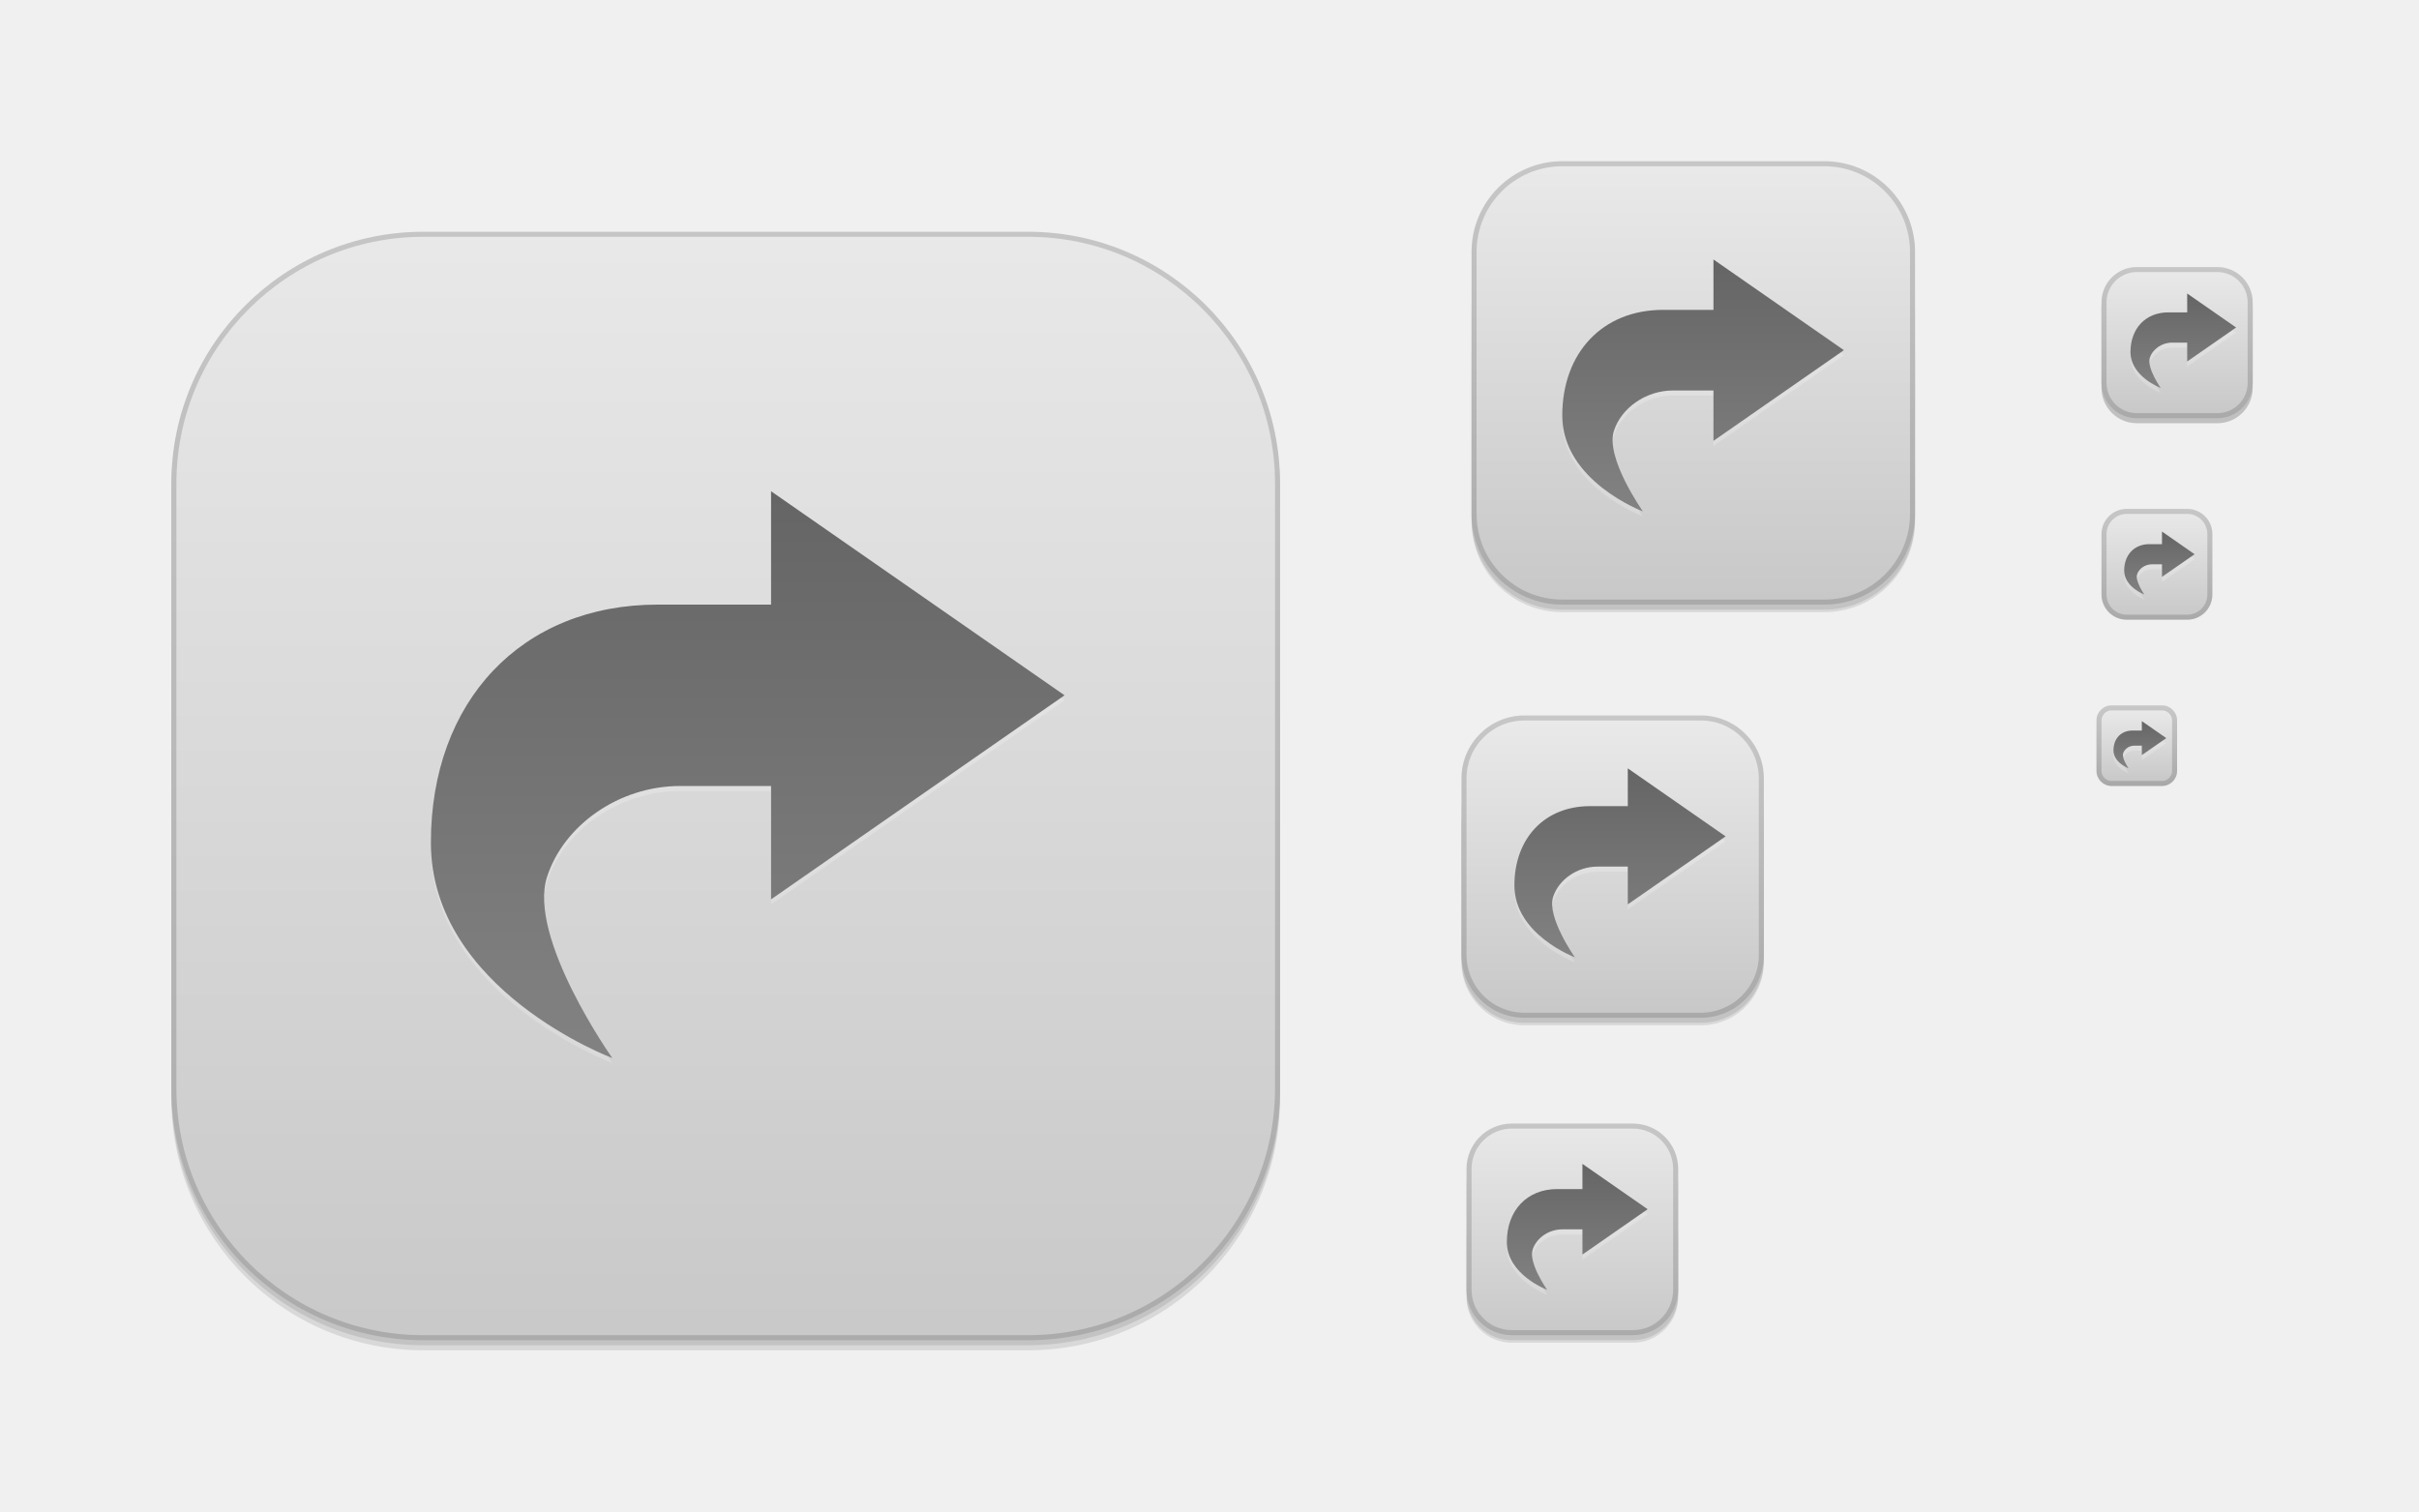
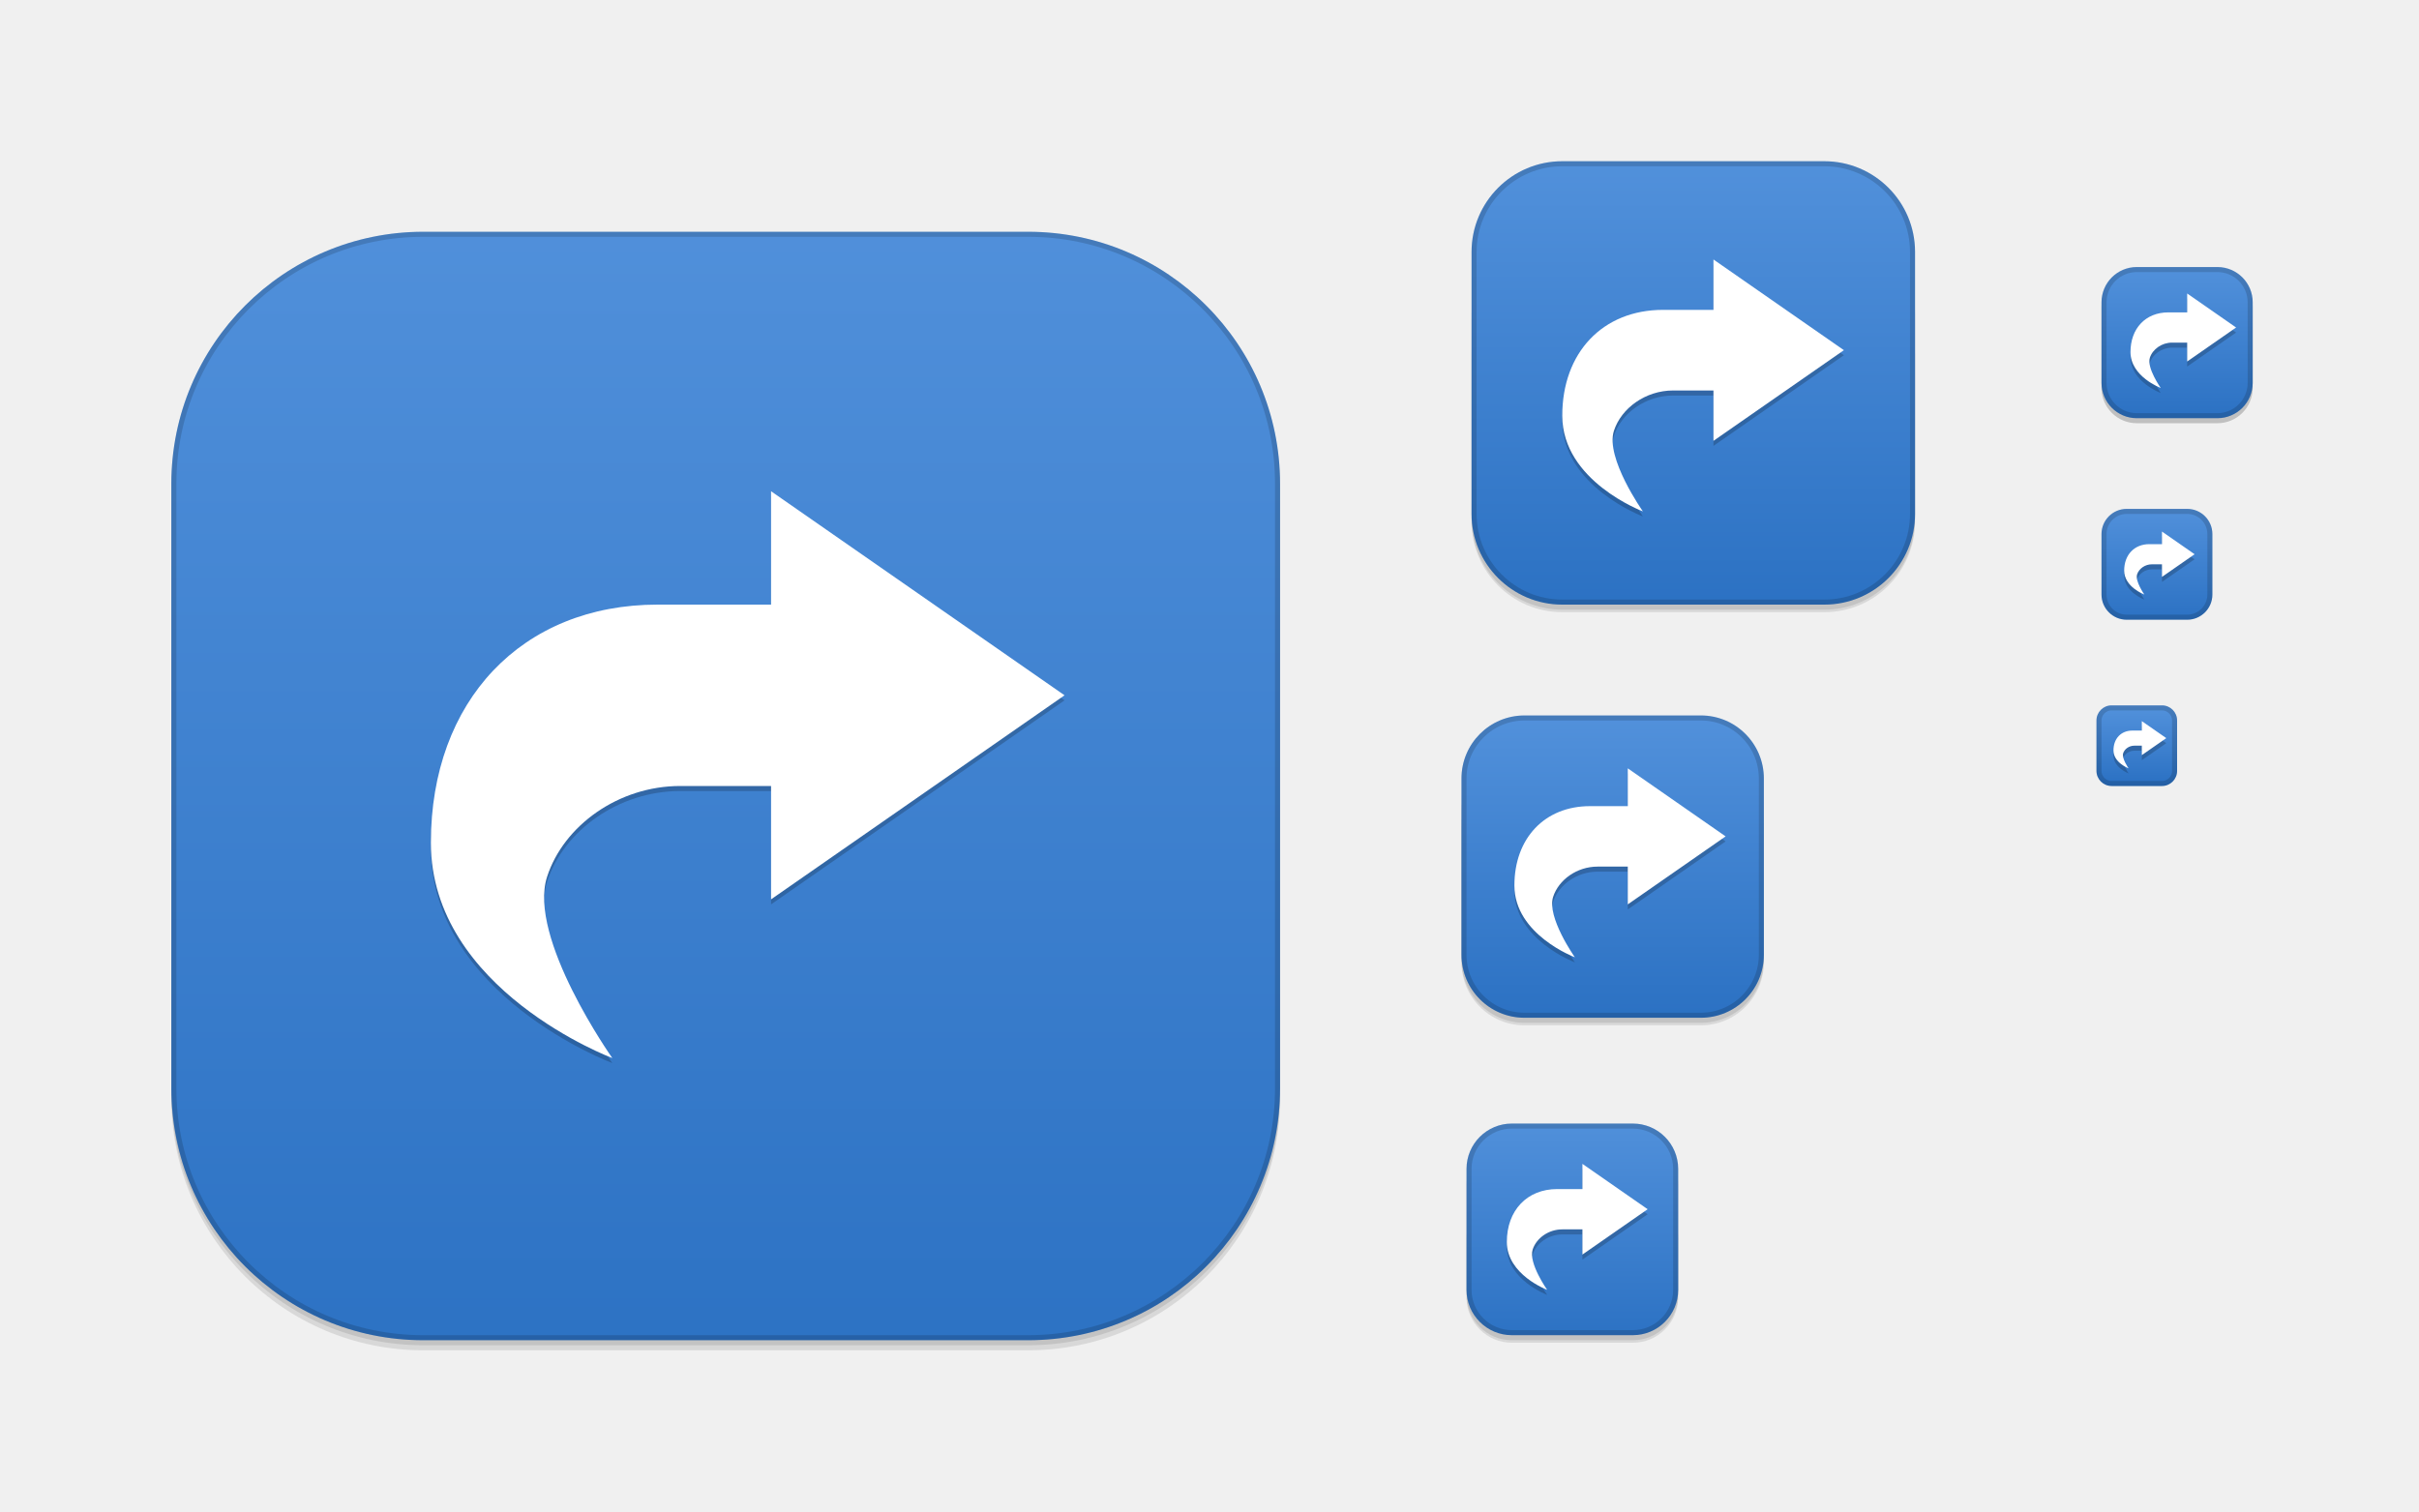
<svg xmlns="http://www.w3.org/2000/svg" xmlns:xlink="http://www.w3.org/1999/xlink" width="480" height="300" id="svg11300" version="1.0" style="display:inline;enable-background:new">
  <defs id="defs3">
    <linearGradient id="linearGradient3844">
      <stop style="stop-color:#909090;stop-opacity:1;" offset="0" id="stop3846" />
      <stop style="stop-color:#585858;stop-opacity:1;" offset="1" id="stop3848" />
    </linearGradient>
    <linearGradient id="outerBackgroundGradient">
-       <stop style="stop-color:#c6c6c6;stop-opacity:1;" offset="0" id="stop3864-8-6" />
-       <stop style="stop-color:#ebebeb;stop-opacity:1;" offset="1" id="stop3866-9-1" />
+       <stop style="stop-color:#2a70c2;stop-opacity:1;" offset="0" id="stop3864-8-6" />
+       <stop style="stop-color:#5392dc;stop-opacity:1;" offset="1" id="stop3866-9-1" />
    </linearGradient>
    <linearGradient xlink:href="#outerBackgroundGradient" id="linearGradient4097" gradientUnits="userSpaceOnUse" x1="264" y1="280" x2="264" y2="40" gradientTransform="matrix(0.06666667,0,0,0.06666667,414.4,137.3333)" />
    <linearGradient xlink:href="#outerBackgroundGradient" id="linearGradient4101" gradientUnits="userSpaceOnUse" gradientTransform="matrix(0.0875,0,0,0.0875,414.9,97.5)" x1="286.857" y1="302.857" x2="286.857" y2="28.571" />
    <linearGradient xlink:href="#outerBackgroundGradient" id="linearGradient4153" gradientUnits="userSpaceOnUse" gradientTransform="matrix(0.1193182,0,0,0.1193182,414.1364,48.22727)" x1="283.81" y1="299.81" x2="283.81" y2="31.619" />
    <linearGradient xlink:href="#outerBackgroundGradient" id="linearGradient4869" gradientUnits="userSpaceOnUse" gradientTransform="matrix(0.175,0,0,-0.175,286.8,-216)" x1="281.143" y1="297.143" x2="281.143" y2="22.857" />
    <clipPath clipPathUnits="userSpaceOnUse" id="clipPath4891">
      <rect ry="9" y="223" x="307" height="42" width="42" id="rect4893" style="color:#bebebe;fill:url(#linearGradient4895);fill-opacity:1;fill-rule:nonzero;stroke:none;stroke-width:0;marker:none;visibility:visible;display:inline;overflow:visible;enable-background:accumulate" transform="matrix(0,1,-1,0,0,0)" />
    </clipPath>
    <linearGradient xlink:href="#outerBackgroundGradient" id="linearGradient4895" gradientUnits="userSpaceOnUse" gradientTransform="matrix(0.175,0,0,0.175,302.8,216)" x1="144" y1="280" x2="144" y2="40" />
    <clipPath clipPathUnits="userSpaceOnUse" id="clipPath4044">
      <rect ry="4" y="85" x="433" height="22" width="22" id="rect4046" style="color:#bebebe;fill:url(#linearGradient4048);fill-opacity:1;fill-rule:nonzero;stroke:none;stroke-width:0;marker:none;visibility:visible;display:inline;overflow:visible;enable-background:accumulate" />
    </clipPath>
    <linearGradient xlink:href="#outerBackgroundGradient" id="linearGradient4048" gradientUnits="userSpaceOnUse" gradientTransform="matrix(0.0875,0,0,0.0875,430.9,81.5)" x1="149.714" y1="291.429" x2="149.714" y2="40" />
    <clipPath clipPathUnits="userSpaceOnUse" id="clipPath4089">
      <rect style="color:#bebebe;fill:url(#linearGradient4093);fill-opacity:1;fill-rule:nonzero;stroke:none;stroke-width:0;marker:none;visibility:visible;display:inline;overflow:visible;enable-background:accumulate" id="rect4091" width="30" height="30" x="433" y="37" ry="6" />
    </clipPath>
    <linearGradient xlink:href="#outerBackgroundGradient" id="linearGradient4093" gradientUnits="userSpaceOnUse" gradientTransform="matrix(0.1193182,0,0,0.1193182,430.1364,32.22727)" x1="149.714" y1="291.429" x2="149.714" y2="40" />
    <clipPath clipPathUnits="userSpaceOnUse" id="clipPath3855">
      <rect style="color:#bebebe;fill:url(#linearGradient3859);fill-opacity:1;fill-rule:nonzero;stroke:none;stroke-width:0;marker:none;visibility:visible;display:inline;overflow:visible;enable-background:accumulate" id="rect3857" width="16" height="16" x="304" y="212" ry="3" transform="matrix(0,1,-1,0,0,0)" />
    </clipPath>
    <linearGradient xlink:href="#outerBackgroundGradient" id="linearGradient3859" gradientUnits="userSpaceOnUse" gradientTransform="matrix(0.06666667,0,0,0.06666667,302.4,209.3333)" x1="144" y1="280" x2="144" y2="40" />
    <clipPath clipPathUnits="userSpaceOnUse" id="clipPath3862">
      <rect ry="50" y="46" x="34" height="220" width="220" id="rect3864" style="color:#bebebe;fill:url(#linearGradient3866);fill-opacity:1;fill-rule:nonzero;stroke:none;stroke-width:0;marker:none;visibility:visible;display:inline;overflow:visible;enable-background:accumulate" />
    </clipPath>
    <linearGradient xlink:href="#outerBackgroundGradient" id="linearGradient3866" gradientUnits="userSpaceOnUse" gradientTransform="translate(0,-4)" x1="144" y1="280" x2="144" y2="40" />
    <linearGradient xlink:href="#outerBackgroundGradient" id="linearGradient3876" gradientUnits="userSpaceOnUse" gradientTransform="translate(0,-4)" x1="272" y1="288" x2="272" y2="32" />
    <clipPath clipPathUnits="userSpaceOnUse" id="clipPath4187">
      <rect ry="12.5" y="142" x="290" height="60" width="60" id="rect4189" style="color:#bebebe;fill:url(#linearGradient4191);fill-opacity:1;fill-rule:nonzero;stroke:none;stroke-width:0;marker:none;visibility:visible;display:inline;overflow:visible;enable-background:accumulate" />
    </clipPath>
    <linearGradient xlink:href="#outerBackgroundGradient" id="linearGradient4191" gradientUnits="userSpaceOnUse" x1="352" y1="204" x2="352" y2="140" />
    <linearGradient xlink:href="#outerBackgroundGradient" id="linearGradient4197" gradientUnits="userSpaceOnUse" x1="384" y1="124" x2="384" y2="28" />
    <linearGradient xlink:href="#outerBackgroundGradient" id="linearGradient4199" gradientUnits="userSpaceOnUse" x1="352" y1="204" x2="352" y2="140" />
    <clipPath clipPathUnits="userSpaceOnUse" id="clipPath4346">
      <rect style="color:#bebebe;fill:url(#linearGradient4350);fill-opacity:1;fill-rule:nonzero;stroke:none;stroke-width:0;marker:none;visibility:visible;display:inline;overflow:visible;enable-background:accumulate" id="rect4348" width="88" height="88" x="292" y="32" ry="18" />
    </clipPath>
    <linearGradient xlink:href="#outerBackgroundGradient" id="linearGradient4350" gradientUnits="userSpaceOnUse" x1="384" y1="124" x2="384" y2="28" />
    <clipPath clipPathUnits="userSpaceOnUse" id="clipPath3871">
      <rect ry="5" y="101" x="417" height="22" width="22" id="rect3873" style="color:#bebebe;fill:url(#linearGradient3875);fill-opacity:1;fill-rule:nonzero;stroke:none;stroke-width:0;marker:none;visibility:visible;display:inline;overflow:visible;enable-background:accumulate" />
    </clipPath>
    <linearGradient xlink:href="#outerBackgroundGradient" id="linearGradient3875" gradientUnits="userSpaceOnUse" gradientTransform="matrix(0.0875,0,0,0.0875,414.9,97.5)" x1="286.857" y1="302.857" x2="286.857" y2="28.571" />
    <clipPath clipPathUnits="userSpaceOnUse" id="clipPath3881">
      <rect style="color:#bebebe;fill:url(#linearGradient3885);fill-opacity:1;fill-rule:nonzero;stroke:none;stroke-width:0;marker:none;visibility:visible;display:inline;overflow:visible;enable-background:accumulate" id="rect3883" width="30" height="30" x="417" y="53" ry="7" />
    </clipPath>
    <linearGradient xlink:href="#outerBackgroundGradient" id="linearGradient3885" gradientUnits="userSpaceOnUse" gradientTransform="matrix(0.1193182,0,0,0.1193182,414.1364,48.22727)" x1="283.81" y1="299.81" x2="283.81" y2="31.619" />
    <linearGradient xlink:href="#linearGradient3844" id="linearGradient3850" x1="337" y1="57" x2="337" y2="33" gradientUnits="userSpaceOnUse" />
    <linearGradient xlink:href="#linearGradient3844" id="linearGradient3858" gradientUnits="userSpaceOnUse" x1="337" y1="57" x2="337" y2="33" />
    <linearGradient xlink:href="#linearGradient3844" id="linearGradient3873" gradientUnits="userSpaceOnUse" x1="337" y1="57" x2="337" y2="33" />
    <linearGradient xlink:href="#linearGradient3844" id="linearGradient3882" gradientUnits="userSpaceOnUse" x1="337" y1="57" x2="337" y2="33" />
    <linearGradient xlink:href="#linearGradient3844" id="linearGradient3890" gradientUnits="userSpaceOnUse" x1="337" y1="57" x2="337" y2="33" gradientTransform="translate(-0.3333367,-9.2666664e-7)" />
    <linearGradient xlink:href="#linearGradient3844" id="linearGradient3898" gradientUnits="userSpaceOnUse" gradientTransform="translate(-0.3333367,-9.2666664e-7)" x1="337" y1="57" x2="337" y2="33" />
    <linearGradient xlink:href="#linearGradient3844" id="linearGradient3906" gradientUnits="userSpaceOnUse" x1="337" y1="57" x2="337" y2="33" />
    <linearGradient xlink:href="#linearGradient3844" id="linearGradient3908" gradientUnits="userSpaceOnUse" x1="337" y1="57" x2="337" y2="33" />
    <linearGradient xlink:href="#linearGradient3844" id="linearGradient3911" gradientUnits="userSpaceOnUse" x1="337" y1="57" x2="337" y2="33" gradientTransform="matrix(-2,0,0,2,1010.001,154)" />
    <linearGradient xlink:href="#linearGradient3844" id="linearGradient3914" gradientUnits="userSpaceOnUse" x1="337" y1="57" x2="337" y2="33" />
    <linearGradient xlink:href="#linearGradient3844" id="linearGradient3917" gradientUnits="userSpaceOnUse" x1="337" y1="57" x2="337" y2="33" gradientTransform="matrix(-1,0,0,1,777.0004,66.99998)" />
    <linearGradient xlink:href="#linearGradient3844" id="linearGradient3921" gradientUnits="userSpaceOnUse" x1="337" y1="57" x2="337" y2="33" gradientTransform="matrix(-4,0,0,4,1732.002,-102.5001)" />
    <linearGradient xlink:href="#linearGradient3844" id="linearGradient3925" gradientUnits="userSpaceOnUse" x1="337" y1="57" x2="337" y2="33" gradientTransform="matrix(-3,0,0,3,1367.001,36.99994)" />
    <linearGradient xlink:href="#linearGradient3844" id="linearGradient3929" gradientUnits="userSpaceOnUse" gradientTransform="matrix(-1.5,0,0,1.5,956.0006,0.49997)" x1="337" y1="57" x2="337" y2="33" />
    <linearGradient xlink:href="#linearGradient3844" id="linearGradient3933" gradientUnits="userSpaceOnUse" gradientTransform="matrix(-0.75,0,0,0.75,686.0003,114.25)" x1="337" y1="57" x2="337" y2="33" />
    <linearGradient xlink:href="#linearGradient3844" id="linearGradient3937" gradientUnits="userSpaceOnUse" x1="337" y1="57" x2="337" y2="33" gradientTransform="matrix(-9,0,0,9,3285.003,-249.0002)" />
  </defs>
  <g style="display:inline" id="layer1">
    <g style="display:none" id="layer7">
      <text y="19.745" xml:space="preserve" x="15.007" style="font-size:18px;font-style:normal;font-variant:normal;font-weight:normal;font-stretch:normal;fill:#000000;fill-opacity:1;stroke:none;display:inline;enable-background:new;font-family:DejaVu Sans;-inkscape-font-specification:DejaVu Sans" id="context">
        <tspan style="font-style:normal;font-variant:normal;font-weight:normal;font-stretch:normal;font-family:DejaVu Sans;-inkscape-font-specification:DejaVu Sans" y="19.745" x="15.007" id="tspan3933">emblems</tspan>
      </text>
      <text y="19.745" xml:space="preserve" x="122.488" style="font-size:18px;font-style:normal;font-variant:normal;font-weight:bold;font-stretch:normal;text-align:start;line-height:125%;writing-mode:lr-tb;text-anchor:start;fill:#000000;fill-opacity:1;stroke:none;display:inline;enable-background:new;font-family:DejaVu Sans;-inkscape-font-specification:DejaVu Sans Bold" id="icon-name">
        <tspan style="font-size:18px;font-style:normal;font-variant:normal;font-weight:bold;font-stretch:normal;font-family:DejaVu Sans;-inkscape-font-specification:DejaVu Sans Bold" y="19.745" x="122.488" id="tspan3937">emblem-symbolic-link</tspan>
      </text>
      <rect style="fill:#eeeeec;fill-opacity:1;fill-rule:nonzero;stroke:none;stroke-width:2;marker:none;visibility:visible;display:inline;overflow:visible;enable-background:accumulate" id="rect16x16" width="16" height="16" x="416" y="140" />
      <rect style="fill:#d4d4d4;fill-opacity:1;fill-rule:nonzero;stroke:none;stroke-width:2;marker:none;visibility:visible;display:inline;overflow:visible;enable-background:accumulate" id="rect24x24" width="24" height="24" x="416" y="100" />
      <rect style="fill:#eeeeec;fill-opacity:1;fill-rule:nonzero;stroke:none;stroke-width:2;marker:none;visibility:visible;display:inline;overflow:visible;enable-background:accumulate" id="rect32x32" width="32" height="32" x="416" y="52" />
      <rect y="101" x="417" height="22" width="22" id="rect22x22" style="fill:#eeeeec;fill-opacity:1;fill-rule:nonzero;stroke:none;stroke-width:2;marker:none;visibility:visible;display:inline;overflow:visible;enable-background:accumulate" />
      <rect y="220" x="288" height="48" width="48" id="rect48x48" style="fill:#eeeeec;fill-opacity:1;fill-rule:nonzero;stroke:none;stroke-width:2;marker:none;visibility:visible;display:inline;overflow:visible;enable-background:accumulate" />
      <rect style="fill:#eeeeec;fill-opacity:1;fill-rule:nonzero;stroke:none;stroke-width:2;marker:none;visibility:visible;display:inline;overflow:visible;enable-background:accumulate" id="rect256x256" width="256" height="256" x="16" y="28" />
      <rect style="fill:#eeeeec;fill-opacity:1;fill-rule:nonzero;stroke:none;stroke-width:2;marker:none;visibility:visible;display:inline;overflow:visible;enable-background:accumulate" id="rect64x64" width="64" height="64" x="288" y="140" />
      <rect style="fill:#eeeeec;fill-opacity:1;fill-rule:nonzero;stroke:none;stroke-width:2;marker:none;visibility:visible;display:inline;overflow:visible;enable-background:accumulate" id="rect96x96" width="96" height="96" x="288" y="28" />
    </g>
    <g id="layer4" style="display:inline">
      <rect style="opacity:0;color:#bebebe;fill:#000000;fill-opacity:1;stroke:#000000;stroke-width:1;stroke-miterlimit:4;stroke-opacity:1;stroke-dasharray:none;marker:none;visibility:visible;display:inline;overflow:visible;enable-background:accumulate" id="rect4156" width="42" height="42" x="-266.5" y="291" ry="9" transform="matrix(0,-1,1,0,0,0)" />
      <rect transform="matrix(0,-1,1,0,0,0)" ry="9" y="291" x="-266.5" height="42" width="40" id="rect4183" style="opacity:0.1;color:#bebebe;fill:#000000;fill-opacity:1;stroke:none;stroke-width:1;marker:none;visibility:visible;display:inline;overflow:visible;enable-background:accumulate" />
      <rect ry="9" y="237" x="291" height="29" width="42" id="rect4144" style="opacity:0.1;color:#bebebe;fill:#000000;fill-opacity:1;fill-rule:nonzero;stroke:none;stroke-width:0;marker:none;visibility:visible;display:inline;overflow:visible;enable-background:accumulate" />
      <rect style="opacity:0;color:#bebebe;fill:#000000;fill-opacity:1;fill-rule:nonzero;stroke:#000000;stroke-width:1;stroke-miterlimit:4;stroke-opacity:1;stroke-dasharray:none;marker:none;visibility:visible;display:inline;overflow:visible;enable-background:accumulate" id="rect4340" width="88" height="88" x="292" y="33.5" ry="18" />
      <rect ry="18" y="52.5" x="292" height="69" width="88" id="rect4338" style="opacity:0.1;color:#bebebe;fill:#000000;fill-opacity:1;fill-rule:nonzero;stroke:none;stroke-width:0;marker:none;visibility:visible;display:inline;overflow:visible;enable-background:accumulate" />
      <rect style="opacity:0.1;color:#bebebe;fill:#000000;fill-opacity:1;fill-rule:nonzero;stroke:none;stroke-width:0;marker:none;visibility:visible;display:inline;overflow:visible;enable-background:accumulate" id="rect4335" width="88" height="76.5" x="292" y="44.5" ry="18" />
      <rect style="opacity:0;color:#bebebe;fill:#000000;fill-opacity:1;fill-rule:nonzero;stroke:#000000;stroke-width:1;stroke-miterlimit:4;stroke-opacity:1;stroke-dasharray:none;marker:none;visibility:visible;display:inline;overflow:visible;enable-background:accumulate" id="rect4214" width="60" height="60" x="290" y="143.5" ry="12.5" />
      <rect ry="12.5" y="151.5" x="290" height="52" width="60" id="rect4206" style="opacity:0.1;color:#bebebe;fill:#000000;fill-opacity:1;fill-rule:nonzero;stroke:none;stroke-width:0;marker:none;visibility:visible;display:inline;overflow:visible;enable-background:accumulate" />
      <rect style="opacity:0.1;color:#bebebe;fill:#000000;fill-opacity:1;fill-rule:nonzero;stroke:none;stroke-width:0;marker:none;visibility:visible;display:inline;overflow:visible;enable-background:accumulate" id="rect4212" width="60" height="54.5" x="290" y="148.5" ry="12.5" />
      <rect style="opacity:0.2;color:#bebebe;fill:#000000;fill-opacity:1;fill-rule:nonzero;stroke:none;stroke-width:0;marker:none;visibility:visible;display:inline;overflow:visible;enable-background:accumulate" id="rect4058" width="30" height="30" x="417" y="54" ry="7" />
      <rect ry="50" y="48" x="34" height="220" width="220" id="rect3872" style="opacity:0;color:#bebebe;fill:#000000;fill-opacity:1;fill-rule:nonzero;stroke:#000000;stroke-width:2;stroke-miterlimit:4;stroke-opacity:1;stroke-dasharray:none;marker:none;visibility:visible;display:inline;overflow:visible;enable-background:accumulate" />
      <rect style="opacity:0.1;color:#bebebe;fill:#000000;fill-opacity:1;fill-rule:nonzero;stroke:none;stroke-width:0;marker:none;visibility:visible;display:inline;overflow:visible;enable-background:accumulate" id="rect3870" width="220" height="220" x="34" y="48" ry="50" />
      <rect ry="50" y="47" x="34" height="220" width="220" id="rect3868" style="opacity:0.1;color:#bebebe;fill:#000000;fill-opacity:1;fill-rule:nonzero;stroke:none;stroke-width:0;marker:none;visibility:visible;display:inline;overflow:visible;enable-background:accumulate" />
    </g>
    <g id="layer2" style="display:inline">
      <rect style="color:#bebebe;fill:url(#linearGradient3876);fill-opacity:1;fill-rule:nonzero;stroke:none;stroke-width:0;marker:none;visibility:visible;display:inline;overflow:visible;enable-background:accumulate" id="rect4040" width="220" height="220" x="34" y="46" ry="50" />
      <rect ry="3" y="140" x="416" height="16" width="16" id="rect4095" style="color:#bebebe;fill:url(#linearGradient4097);fill-opacity:1;fill-rule:nonzero;stroke:none;stroke-width:0;marker:none;visibility:visible;display:inline;overflow:visible;enable-background:accumulate" />
      <rect style="color:#bebebe;fill:url(#linearGradient4101);fill-opacity:1;fill-rule:nonzero;stroke:none;stroke-width:0;marker:none;visibility:visible;display:inline;overflow:visible;enable-background:accumulate" id="rect4099" width="22" height="22" x="417" y="101" ry="5" />
      <rect ry="7" y="53" x="417" height="30" width="30" id="rect4151" style="color:#bebebe;fill:url(#linearGradient4153);fill-opacity:1;fill-rule:nonzero;stroke:none;stroke-width:0;marker:none;visibility:visible;display:inline;overflow:visible;enable-background:accumulate" />
      <rect style="color:#bebebe;fill:url(#linearGradient4869);fill-opacity:1;fill-rule:nonzero;stroke:none;stroke-width:0;marker:none;visibility:visible;display:inline;overflow:visible;enable-background:accumulate" id="rect4783" width="42" height="42" x="291" y="-265" ry="9" transform="scale(1,-1)" />
      <rect ry="18" y="32" x="292" height="88" width="88" id="rect4511" style="color:#bebebe;fill:url(#linearGradient4197);fill-opacity:1;fill-rule:nonzero;stroke:none;stroke-width:0;marker:none;visibility:visible;display:inline;overflow:visible;enable-background:accumulate" />
      <rect style="color:#bebebe;fill:url(#linearGradient4199);fill-opacity:1;fill-rule:nonzero;stroke:none;stroke-width:0;marker:none;visibility:visible;display:inline;overflow:visible;enable-background:accumulate" id="rect4515" width="60" height="60" x="290" y="142" ry="12.5" />
    </g>
    <g id="layer6" style="display:inline">
-       <path style="font-style:normal;font-variant:normal;font-weight:normal;font-stretch:normal;text-indent:0;text-align:start;text-decoration:none;line-height:normal;letter-spacing:normal;word-spacing:normal;text-transform:none;direction:ltr;block-progression:tb;writing-mode:lr-tb;text-anchor:start;baseline-shift:baseline;opacity:0.2;color:#bebebe;fill:#ffffff;fill-opacity:1;fill-rule:nonzero;stroke:none;stroke-width:0;marker:none;visibility:visible;display:inline;overflow:visible;enable-background:accumulate;font-family:Sans;-inkscape-font-specification:Sans" d="m 314,232 12.941,9 -12.941,9 0,-5 -4,0 c -2.73,0 -5.143,1.747 -5.875,4 -0.875,2.695 2.875,8 2.875,8 0,0 -8,-3 -8,-9.5 0,-6.247 4,-10.5 10,-10.5 l 5,0 z" id="path3940" />
-       <path id="path3942" d="m 429,106.5 6.471,4.5 -6.471,4.5 0,-2.5 -2,0 c -1.365,0 -2.572,0.873 -2.938,2 -0.438,1.348 1.438,4 1.438,4 0,0 -4,-1.5 -4,-4.75 0,-3.124 2,-5.25 5,-5.25 l 2.5,0 z" style="font-style:normal;font-variant:normal;font-weight:normal;font-stretch:normal;text-indent:0;text-align:start;text-decoration:none;line-height:normal;letter-spacing:normal;word-spacing:normal;text-transform:none;direction:ltr;block-progression:tb;writing-mode:lr-tb;text-anchor:start;baseline-shift:baseline;opacity:0.2;color:#bebebe;fill:#ffffff;fill-opacity:1;fill-rule:nonzero;stroke:none;stroke-width:0;marker:none;visibility:visible;display:inline;overflow:visible;enable-background:accumulate;font-family:Sans;-inkscape-font-specification:Sans" />
-       <path id="path3944" d="m 340,52.5 25.883,18 -25.883,18 0,-10 -8,0 c -5.46,0 -10.286,3.493 -11.75,8 -1.751,5.39 5.75,16 5.75,16 0,0 -16,-6 -16,-19 0,-12.494 8,-21 20,-21 l 10,0 z" style="font-style:normal;font-variant:normal;font-weight:normal;font-stretch:normal;text-indent:0;text-align:start;text-decoration:none;line-height:normal;letter-spacing:normal;word-spacing:normal;text-transform:none;direction:ltr;block-progression:tb;writing-mode:lr-tb;text-anchor:start;baseline-shift:baseline;opacity:0.2;color:#bebebe;fill:#ffffff;fill-opacity:1;fill-rule:nonzero;stroke:none;stroke-width:0;marker:none;visibility:visible;display:inline;overflow:visible;enable-background:accumulate;font-family:Sans;-inkscape-font-specification:Sans" />
-       <path style="font-style:normal;font-variant:normal;font-weight:normal;font-stretch:normal;text-indent:0;text-align:start;text-decoration:none;line-height:normal;letter-spacing:normal;word-spacing:normal;text-transform:none;direction:ltr;block-progression:tb;writing-mode:lr-tb;text-anchor:start;baseline-shift:baseline;opacity:0.2;color:#bebebe;fill:#ffffff;fill-opacity:1;fill-rule:nonzero;stroke:none;stroke-width:0;marker:none;visibility:visible;display:inline;overflow:visible;enable-background:accumulate;font-family:Sans;-inkscape-font-specification:Sans" d="m 323,153.5 19.412,13.5 -19.412,13.5 0,-7.5 -6,0 c -4.095,0 -7.715,2.62 -8.812,6 -1.313,4.043 4.312,12 4.312,12 0,0 -12,-4.5 -12,-14.25 0,-9.371 6,-15.75 15,-15.75 l 7.5,0 z" id="path3946" />
-       <path id="path3948" d="M 434,59.25 443.706,66 434,72.75 434,69 l -3,0 c -2.047,0 -3.857,1.31 -4.406,3 -0.656,2.021 2.156,6 2.156,6 0,0 -6,-2.25 -6,-7.125 0,-4.685 3,-7.875 7.5,-7.875 l 3.75,0 z" style="font-style:normal;font-variant:normal;font-weight:normal;font-stretch:normal;text-indent:0;text-align:start;text-decoration:none;line-height:normal;letter-spacing:normal;word-spacing:normal;text-transform:none;direction:ltr;block-progression:tb;writing-mode:lr-tb;text-anchor:start;baseline-shift:baseline;opacity:0.2;color:#bebebe;fill:#ffffff;fill-opacity:1;fill-rule:nonzero;stroke:none;stroke-width:0;marker:none;visibility:visible;display:inline;overflow:visible;enable-background:accumulate;font-family:Sans;-inkscape-font-specification:Sans" />
-       <path style="font-style:normal;font-variant:normal;font-weight:normal;font-stretch:normal;text-indent:0;text-align:start;text-decoration:none;line-height:normal;letter-spacing:normal;word-spacing:normal;text-transform:none;direction:ltr;block-progression:tb;writing-mode:lr-tb;text-anchor:start;baseline-shift:baseline;opacity:0.2;color:#bebebe;fill:#ffffff;fill-opacity:1;fill-rule:nonzero;stroke:none;stroke-width:0;marker:none;visibility:visible;display:inline;overflow:visible;enable-background:accumulate;font-family:Sans;-inkscape-font-specification:Sans" d="m 425,144.125 4.853,3.375 -4.853,3.375 0,-1.875 -1.5,0 c -1.024,0 -1.929,0.655 -2.203,1.5 -0.328,1.011 1.078,3 1.078,3 0,0 -3,-1.125 -3,-3.562 0,-2.343 1.5,-3.938 3.75,-3.938 l 1.875,0 z" id="path3950" />
-       <path id="path3952" d="m 153,98.5 58.236,40.5 -58.236,40.5 0,-22.5 -18,0 c -12.284,0 -23.144,7.86 -26.438,18 -3.939,12.128 12.938,36 12.938,36 0,0 -36,-13.5 -36,-42.75 0,-28.112 18,-47.25 45,-47.25 l 22.5,0 z" style="font-style:normal;font-variant:normal;font-weight:normal;font-stretch:normal;text-indent:0;text-align:start;text-decoration:none;line-height:normal;letter-spacing:normal;word-spacing:normal;text-transform:none;direction:ltr;block-progression:tb;writing-mode:lr-tb;text-anchor:start;baseline-shift:baseline;opacity:0.2;color:#bebebe;fill:#ffffff;fill-opacity:1;fill-rule:nonzero;stroke:none;stroke-width:0;marker:none;visibility:visible;display:inline;overflow:visible;enable-background:accumulate;font-family:Sans;-inkscape-font-specification:Sans" />
-       <path id="path3856" d="m 314,231 12.941,9 -12.941,9 0,-5 -4,0 c -2.73,0 -5.143,1.747 -5.875,4 -0.875,2.695 2.875,8 2.875,8 0,0 -8,-3 -8,-9.5 0,-6.247 4,-10.5 10,-10.5 l 5,0 z" style="font-style:normal;font-variant:normal;font-weight:normal;font-stretch:normal;text-indent:0;text-align:start;text-decoration:none;line-height:normal;letter-spacing:normal;word-spacing:normal;text-transform:none;direction:ltr;block-progression:tb;writing-mode:lr-tb;text-anchor:start;baseline-shift:baseline;color:#bebebe;fill:url(#linearGradient3911);fill-opacity:1;fill-rule:nonzero;stroke:none;stroke-width:0;marker:none;visibility:visible;display:inline;overflow:visible;enable-background:accumulate;font-family:Sans;-inkscape-font-specification:Sans" />
-       <path style="font-style:normal;font-variant:normal;font-weight:normal;font-stretch:normal;text-indent:0;text-align:start;text-decoration:none;line-height:normal;letter-spacing:normal;word-spacing:normal;text-transform:none;direction:ltr;block-progression:tb;writing-mode:lr-tb;text-anchor:start;baseline-shift:baseline;color:#bebebe;fill:url(#linearGradient3917);fill-opacity:1;fill-rule:nonzero;stroke:none;stroke-width:0;marker:none;visibility:visible;display:inline;overflow:visible;enable-background:accumulate;font-family:Sans;-inkscape-font-specification:Sans" d="m 429,105.5 6.471,4.5 -6.471,4.5 0,-2.5 -2,0 c -1.365,0 -2.572,0.873 -2.938,2 -0.438,1.348 1.438,4 1.438,4 0,0 -4,-1.5 -4,-4.75 0,-3.124 2,-5.25 5,-5.25 l 2.5,0 z" id="path4651" />
-       <path style="font-style:normal;font-variant:normal;font-weight:normal;font-stretch:normal;text-indent:0;text-align:start;text-decoration:none;line-height:normal;letter-spacing:normal;word-spacing:normal;text-transform:none;direction:ltr;block-progression:tb;writing-mode:lr-tb;text-anchor:start;baseline-shift:baseline;color:#bebebe;fill:url(#linearGradient3921);fill-opacity:1;fill-rule:nonzero;stroke:none;stroke-width:0;marker:none;visibility:visible;display:inline;overflow:visible;enable-background:accumulate;font-family:Sans;-inkscape-font-specification:Sans" d="m 340,51.5 25.883,18 -25.883,18 0,-10 -8,0 c -5.46,0 -10.286,3.493 -11.75,8 -1.751,5.39 5.75,16 5.75,16 0,0 -16,-6 -16,-19 0,-12.494 8,-21 20,-21 l 10,0 z" id="path3871" />
-       <path id="path3880" d="m 323,152.5 19.412,13.5 -19.412,13.5 0,-7.5 -6,0 c -4.095,0 -7.715,2.62 -8.812,6 -1.313,4.043 4.312,12 4.312,12 0,0 -12,-4.5 -12,-14.25 0,-9.371 6,-15.75 15,-15.75 l 7.5,0 z" style="font-style:normal;font-variant:normal;font-weight:normal;font-stretch:normal;text-indent:0;text-align:start;text-decoration:none;line-height:normal;letter-spacing:normal;word-spacing:normal;text-transform:none;direction:ltr;block-progression:tb;writing-mode:lr-tb;text-anchor:start;baseline-shift:baseline;color:#bebebe;fill:url(#linearGradient3925);fill-opacity:1;fill-rule:nonzero;stroke:none;stroke-width:0;marker:none;visibility:visible;display:inline;overflow:visible;enable-background:accumulate;font-family:Sans;-inkscape-font-specification:Sans" />
-       <path style="font-style:normal;font-variant:normal;font-weight:normal;font-stretch:normal;text-indent:0;text-align:start;text-decoration:none;line-height:normal;letter-spacing:normal;word-spacing:normal;text-transform:none;direction:ltr;block-progression:tb;writing-mode:lr-tb;text-anchor:start;baseline-shift:baseline;color:#bebebe;fill:url(#linearGradient3929);fill-opacity:1;fill-rule:nonzero;stroke:none;stroke-width:0;marker:none;visibility:visible;display:inline;overflow:visible;enable-background:accumulate;font-family:Sans;-inkscape-font-specification:Sans" d="M 434,58.25 443.706,65 434,71.75 434,68 l -3,0 c -2.047,0 -3.857,1.31 -4.406,3 -0.656,2.021 2.156,6 2.156,6 0,0 -6,-2.25 -6,-7.125 0,-4.685 3,-7.875 7.5,-7.875 l 3.75,0 z" id="path3888" />
-       <path id="path3896" d="m 425,143.125 4.853,3.375 -4.853,3.375 0,-1.875 -1.5,0 c -1.024,0 -1.929,0.655 -2.203,1.5 -0.328,1.011 1.078,3 1.078,3 0,0 -3,-1.125 -3,-3.562 0,-2.343 1.5,-3.938 3.75,-3.938 l 1.875,0 z" style="font-style:normal;font-variant:normal;font-weight:normal;font-stretch:normal;text-indent:0;text-align:start;text-decoration:none;line-height:normal;letter-spacing:normal;word-spacing:normal;text-transform:none;direction:ltr;block-progression:tb;writing-mode:lr-tb;text-anchor:start;baseline-shift:baseline;color:#bebebe;fill:url(#linearGradient3933);fill-opacity:1;fill-rule:nonzero;stroke:none;stroke-width:0;marker:none;visibility:visible;display:inline;overflow:visible;enable-background:accumulate;font-family:Sans;-inkscape-font-specification:Sans" />
-       <path style="font-style:normal;font-variant:normal;font-weight:normal;font-stretch:normal;text-indent:0;text-align:start;text-decoration:none;line-height:normal;letter-spacing:normal;word-spacing:normal;text-transform:none;direction:ltr;block-progression:tb;writing-mode:lr-tb;text-anchor:start;baseline-shift:baseline;color:#bebebe;fill:url(#linearGradient3937);fill-opacity:1;fill-rule:nonzero;stroke:none;stroke-width:0;marker:none;visibility:visible;display:inline;overflow:visible;enable-background:accumulate;font-family:Sans;-inkscape-font-specification:Sans" d="m 153,97.5 58.236,40.5 -58.236,40.5 0,-22.5 -18,0 c -12.284,0 -23.144,7.86 -26.438,18 -3.939,12.128 12.938,36 12.938,36 0,0 -36,-13.5 -36,-42.75 0,-28.112 18,-47.25 45,-47.25 l 22.5,0 z" id="path3904" />
+       <path id="path4268" d="m 314,232 12.941,9 -12.941,9 0,-5 -4,0 c -2.73,0 -5.143,1.747 -5.875,4 -0.875,2.695 2.875,8 2.875,8 0,0 -8,-3 -8,-9.5 0,-6.247 4,-10.5 10,-10.5 l 5,0 z" style="font-style:normal;font-variant:normal;font-weight:normal;font-stretch:normal;text-indent:0;text-align:start;text-decoration:none;line-height:normal;letter-spacing:normal;word-spacing:normal;text-transform:none;direction:ltr;block-progression:tb;writing-mode:lr-tb;text-anchor:start;baseline-shift:baseline;opacity:0.2;color:#bebebe;fill:#000000;fill-opacity:1;fill-rule:nonzero;stroke:none;stroke-width:0;marker:none;visibility:visible;display:inline;overflow:visible;enable-background:accumulate;font-family:Sans;-inkscape-font-specification:Sans" />
+       <path style="font-style:normal;font-variant:normal;font-weight:normal;font-stretch:normal;text-indent:0;text-align:start;text-decoration:none;line-height:normal;letter-spacing:normal;word-spacing:normal;text-transform:none;direction:ltr;block-progression:tb;writing-mode:lr-tb;text-anchor:start;baseline-shift:baseline;opacity:0.2;color:#bebebe;fill:#000000;fill-opacity:1;fill-rule:nonzero;stroke:none;stroke-width:0;marker:none;visibility:visible;display:inline;overflow:visible;enable-background:accumulate;font-family:Sans;-inkscape-font-specification:Sans" d="m 429,106.5 6.471,4.5 -6.471,4.5 0,-2.5 -2,0 c -1.365,0 -2.572,0.873 -2.938,2 -0.438,1.348 1.438,4 1.438,4 0,0 -4,-1.5 -4,-4.75 0,-3.124 2,-5.25 5,-5.25 l 2.5,0 z" id="path4270" />
+       <path style="font-style:normal;font-variant:normal;font-weight:normal;font-stretch:normal;text-indent:0;text-align:start;text-decoration:none;line-height:normal;letter-spacing:normal;word-spacing:normal;text-transform:none;direction:ltr;block-progression:tb;writing-mode:lr-tb;text-anchor:start;baseline-shift:baseline;opacity:0.2;color:#bebebe;fill:#000000;fill-opacity:1;fill-rule:nonzero;stroke:none;stroke-width:0;marker:none;visibility:visible;display:inline;overflow:visible;enable-background:accumulate;font-family:Sans;-inkscape-font-specification:Sans" d="m 340,52.5 25.883,18 -25.883,18 0,-10 -8,0 c -5.46,0 -10.286,3.493 -11.75,8 -1.751,5.39 5.75,16 5.75,16 0,0 -16,-6 -16,-19 0,-12.494 8,-21 20,-21 l 10,0 z" id="path4272" />
+       <path id="path4274" d="m 323,153.5 19.412,13.5 -19.412,13.5 0,-7.5 -6,0 c -4.095,0 -7.715,2.62 -8.812,6 -1.313,4.043 4.312,12 4.312,12 0,0 -12,-4.5 -12,-14.25 0,-9.371 6,-15.75 15,-15.75 l 7.5,0 z" style="font-style:normal;font-variant:normal;font-weight:normal;font-stretch:normal;text-indent:0;text-align:start;text-decoration:none;line-height:normal;letter-spacing:normal;word-spacing:normal;text-transform:none;direction:ltr;block-progression:tb;writing-mode:lr-tb;text-anchor:start;baseline-shift:baseline;opacity:0.2;color:#bebebe;fill:#000000;fill-opacity:1;fill-rule:nonzero;stroke:none;stroke-width:0;marker:none;visibility:visible;display:inline;overflow:visible;enable-background:accumulate;font-family:Sans;-inkscape-font-specification:Sans" />
+       <path style="font-style:normal;font-variant:normal;font-weight:normal;font-stretch:normal;text-indent:0;text-align:start;text-decoration:none;line-height:normal;letter-spacing:normal;word-spacing:normal;text-transform:none;direction:ltr;block-progression:tb;writing-mode:lr-tb;text-anchor:start;baseline-shift:baseline;opacity:0.2;color:#bebebe;fill:#000000;fill-opacity:1;fill-rule:nonzero;stroke:none;stroke-width:0;marker:none;visibility:visible;display:inline;overflow:visible;enable-background:accumulate;font-family:Sans;-inkscape-font-specification:Sans" d="M 434,59.25 443.706,66 434,72.75 434,69 l -3,0 c -2.047,0 -3.857,1.31 -4.406,3 -0.656,2.021 2.156,6 2.156,6 0,0 -6,-2.25 -6,-7.125 0,-4.685 3,-7.875 7.5,-7.875 l 3.75,0 z" id="path4276" />
+       <path id="path4278" d="m 425,144.125 4.853,3.375 -4.853,3.375 0,-1.875 -1.5,0 c -1.024,0 -1.929,0.655 -2.203,1.5 -0.328,1.011 1.078,3 1.078,3 0,0 -3,-1.125 -3,-3.562 0,-2.343 1.5,-3.938 3.75,-3.938 l 1.875,0 z" style="font-style:normal;font-variant:normal;font-weight:normal;font-stretch:normal;text-indent:0;text-align:start;text-decoration:none;line-height:normal;letter-spacing:normal;word-spacing:normal;text-transform:none;direction:ltr;block-progression:tb;writing-mode:lr-tb;text-anchor:start;baseline-shift:baseline;opacity:0.2;color:#bebebe;fill:#000000;fill-opacity:1;fill-rule:nonzero;stroke:none;stroke-width:0;marker:none;visibility:visible;display:inline;overflow:visible;enable-background:accumulate;font-family:Sans;-inkscape-font-specification:Sans" />
+       <path style="font-style:normal;font-variant:normal;font-weight:normal;font-stretch:normal;text-indent:0;text-align:start;text-decoration:none;line-height:normal;letter-spacing:normal;word-spacing:normal;text-transform:none;direction:ltr;block-progression:tb;writing-mode:lr-tb;text-anchor:start;baseline-shift:baseline;opacity:0.2;color:#bebebe;fill:#000000;fill-opacity:1;fill-rule:nonzero;stroke:none;stroke-width:0;marker:none;visibility:visible;display:inline;overflow:visible;enable-background:accumulate;font-family:Sans;-inkscape-font-specification:Sans" d="m 153,98.5 58.236,40.5 -58.236,40.5 0,-22.5 -18,0 c -12.284,0 -23.144,7.86 -26.438,18 -3.939,12.128 12.938,36 12.938,36 0,0 -36,-13.5 -36,-42.75 0,-28.112 18,-47.25 45,-47.25 l 22.5,0 z" id="path4280" />
+       <path style="font-style:normal;font-variant:normal;font-weight:normal;font-stretch:normal;text-indent:0;text-align:start;text-decoration:none;line-height:normal;letter-spacing:normal;word-spacing:normal;text-transform:none;direction:ltr;block-progression:tb;writing-mode:lr-tb;text-anchor:start;baseline-shift:baseline;color:#bebebe;fill:#ffffff;fill-opacity:1;fill-rule:nonzero;stroke:none;stroke-width:0;marker:none;visibility:visible;display:inline;overflow:visible;enable-background:accumulate;font-family:Sans;-inkscape-font-specification:Sans" d="m 314,231 12.941,9 -12.941,9 0,-5 -4,0 c -2.73,0 -5.143,1.747 -5.875,4 -0.875,2.695 2.875,8 2.875,8 0,0 -8,-3 -8,-9.5 0,-6.247 4,-10.5 10,-10.5 l 5,0 z" id="path3940" />
+       <path id="path3942" d="m 429,105.5 6.471,4.5 -6.471,4.5 0,-2.5 -2,0 c -1.365,0 -2.572,0.873 -2.938,2 -0.438,1.348 1.438,4 1.438,4 0,0 -4,-1.5 -4,-4.75 0,-3.124 2,-5.25 5,-5.25 l 2.5,0 z" style="font-style:normal;font-variant:normal;font-weight:normal;font-stretch:normal;text-indent:0;text-align:start;text-decoration:none;line-height:normal;letter-spacing:normal;word-spacing:normal;text-transform:none;direction:ltr;block-progression:tb;writing-mode:lr-tb;text-anchor:start;baseline-shift:baseline;color:#bebebe;fill:#ffffff;fill-opacity:1;fill-rule:nonzero;stroke:none;stroke-width:0;marker:none;visibility:visible;display:inline;overflow:visible;enable-background:accumulate;font-family:Sans;-inkscape-font-specification:Sans" />
+       <path id="path3944" d="m 340,51.5 25.883,18 -25.883,18 0,-10 -8,0 c -5.46,0 -10.286,3.493 -11.75,8 -1.751,5.39 5.75,16 5.75,16 0,0 -16,-6 -16,-19 0,-12.494 8,-21 20,-21 l 10,0 z" style="font-style:normal;font-variant:normal;font-weight:normal;font-stretch:normal;text-indent:0;text-align:start;text-decoration:none;line-height:normal;letter-spacing:normal;word-spacing:normal;text-transform:none;direction:ltr;block-progression:tb;writing-mode:lr-tb;text-anchor:start;baseline-shift:baseline;color:#bebebe;fill:#ffffff;fill-opacity:1;fill-rule:nonzero;stroke:none;stroke-width:0;marker:none;visibility:visible;display:inline;overflow:visible;enable-background:accumulate;font-family:Sans;-inkscape-font-specification:Sans" />
+       <path style="font-style:normal;font-variant:normal;font-weight:normal;font-stretch:normal;text-indent:0;text-align:start;text-decoration:none;line-height:normal;letter-spacing:normal;word-spacing:normal;text-transform:none;direction:ltr;block-progression:tb;writing-mode:lr-tb;text-anchor:start;baseline-shift:baseline;color:#bebebe;fill:#ffffff;fill-opacity:1;fill-rule:nonzero;stroke:none;stroke-width:0;marker:none;visibility:visible;display:inline;overflow:visible;enable-background:accumulate;font-family:Sans;-inkscape-font-specification:Sans" d="m 323,152.5 19.412,13.5 -19.412,13.5 0,-7.5 -6,0 c -4.095,0 -7.715,2.62 -8.812,6 -1.313,4.043 4.312,12 4.312,12 0,0 -12,-4.5 -12,-14.25 0,-9.371 6,-15.75 15,-15.75 l 7.5,0 z" id="path3946" />
+       <path id="path3948" d="M 434,58.25 443.706,65 434,71.75 434,68 l -3,0 c -2.047,0 -3.857,1.31 -4.406,3 -0.656,2.021 2.156,6 2.156,6 0,0 -6,-2.25 -6,-7.125 0,-4.685 3,-7.875 7.5,-7.875 l 3.75,0 z" style="font-style:normal;font-variant:normal;font-weight:normal;font-stretch:normal;text-indent:0;text-align:start;text-decoration:none;line-height:normal;letter-spacing:normal;word-spacing:normal;text-transform:none;direction:ltr;block-progression:tb;writing-mode:lr-tb;text-anchor:start;baseline-shift:baseline;color:#bebebe;fill:#ffffff;fill-opacity:1;fill-rule:nonzero;stroke:none;stroke-width:0;marker:none;visibility:visible;display:inline;overflow:visible;enable-background:accumulate;font-family:Sans;-inkscape-font-specification:Sans" />
+       <path style="font-style:normal;font-variant:normal;font-weight:normal;font-stretch:normal;text-indent:0;text-align:start;text-decoration:none;line-height:normal;letter-spacing:normal;word-spacing:normal;text-transform:none;direction:ltr;block-progression:tb;writing-mode:lr-tb;text-anchor:start;baseline-shift:baseline;color:#bebebe;fill:#ffffff;fill-opacity:1;fill-rule:nonzero;stroke:none;stroke-width:0;marker:none;visibility:visible;display:inline;overflow:visible;enable-background:accumulate;font-family:Sans;-inkscape-font-specification:Sans" d="m 425,143.125 4.853,3.375 -4.853,3.375 0,-1.875 -1.5,0 c -1.024,0 -1.929,0.655 -2.203,1.5 -0.328,1.011 1.078,3 1.078,3 0,0 -3,-1.125 -3,-3.562 0,-2.343 1.5,-3.938 3.75,-3.938 l 1.875,0 z" id="path3950" />
+       <path id="path3952" d="m 153,97.5 58.236,40.5 -58.236,40.5 0,-22.5 -18,0 c -12.284,0 -23.144,7.86 -26.438,18 -3.939,12.128 12.938,36 12.938,36 0,0 -36,-13.5 -36,-42.75 0,-28.112 18,-47.25 45,-47.25 l 22.5,0 z" style="font-style:normal;font-variant:normal;font-weight:normal;font-stretch:normal;text-indent:0;text-align:start;text-decoration:none;line-height:normal;letter-spacing:normal;word-spacing:normal;text-transform:none;direction:ltr;block-progression:tb;writing-mode:lr-tb;text-anchor:start;baseline-shift:baseline;color:#bebebe;fill:#ffffff;fill-opacity:1;fill-rule:nonzero;stroke:none;stroke-width:0;marker:none;visibility:visible;display:inline;overflow:visible;enable-background:accumulate;font-family:Sans;-inkscape-font-specification:Sans" />
    </g>
    <g id="layer5" style="display:inline">
      <rect ry="9" y="307" x="-265" height="42" width="42" id="rect4884" style="color:#bebebe;display:inline;overflow:visible;visibility:visible;opacity:0.15;fill:none;stroke:#000000;stroke-width:2;stroke-miterlimit:4;stroke-dasharray:none;stroke-opacity:1;marker:none;enable-background:accumulate" transform="matrix(0,1,1,0,-16,488)" clip-path="url(#clipPath4891)" />
      <rect style="color:#bebebe;display:inline;overflow:visible;visibility:visible;opacity:0.15;fill:none;stroke:#000000;stroke-width:2;stroke-miterlimit:4;stroke-dasharray:none;stroke-opacity:1;marker:none;enable-background:accumulate" id="rect5311" width="16" height="16" x="-228" y="304" ry="3" clip-path="url(#clipPath3855)" transform="matrix(0,-1,1,0,112,-72)" />
      <rect ry="50" y="46" x="34" height="220" width="220" id="rect3858" style="color:#bebebe;display:inline;overflow:visible;visibility:visible;opacity:0.15;fill:none;stroke:#000000;stroke-width:2;stroke-miterlimit:4;stroke-dasharray:none;stroke-opacity:1;marker:none;enable-background:accumulate" clip-path="url(#clipPath3862)" />
      <rect ry="12.5" y="142" x="290" height="60" width="60" id="rect4175" style="color:#bebebe;display:inline;overflow:visible;visibility:visible;opacity:0.15;fill:none;stroke:#000000;stroke-width:2;stroke-miterlimit:4;stroke-dasharray:none;stroke-opacity:1;marker:none;enable-background:accumulate" clip-path="url(#clipPath4187)" />
      <rect style="color:#bebebe;display:inline;overflow:visible;visibility:visible;opacity:0.15;fill:none;stroke:#000000;stroke-width:2;stroke-miterlimit:4;stroke-dasharray:none;stroke-opacity:1;marker:none;enable-background:accumulate" id="rect4342" width="88" height="88" x="292" y="32" ry="18" clip-path="url(#clipPath4346)" />
      <rect ry="5" y="101" x="417" height="22" width="22" id="rect3866" style="color:#bebebe;display:inline;overflow:visible;visibility:visible;opacity:0.15;fill:none;stroke:#000000;stroke-width:2;stroke-miterlimit:4;stroke-dasharray:none;stroke-opacity:1;marker:none;enable-background:accumulate" clip-path="url(#clipPath3871)" />
      <rect style="color:#bebebe;display:inline;overflow:visible;visibility:visible;opacity:0.15;fill:none;stroke:#000000;stroke-width:2;stroke-miterlimit:4;stroke-dasharray:none;stroke-opacity:1;marker:none;enable-background:accumulate" id="rect3877" width="30" height="30" x="417" y="53" ry="7" clip-path="url(#clipPath3881)" />
    </g>
  </g>
</svg>
